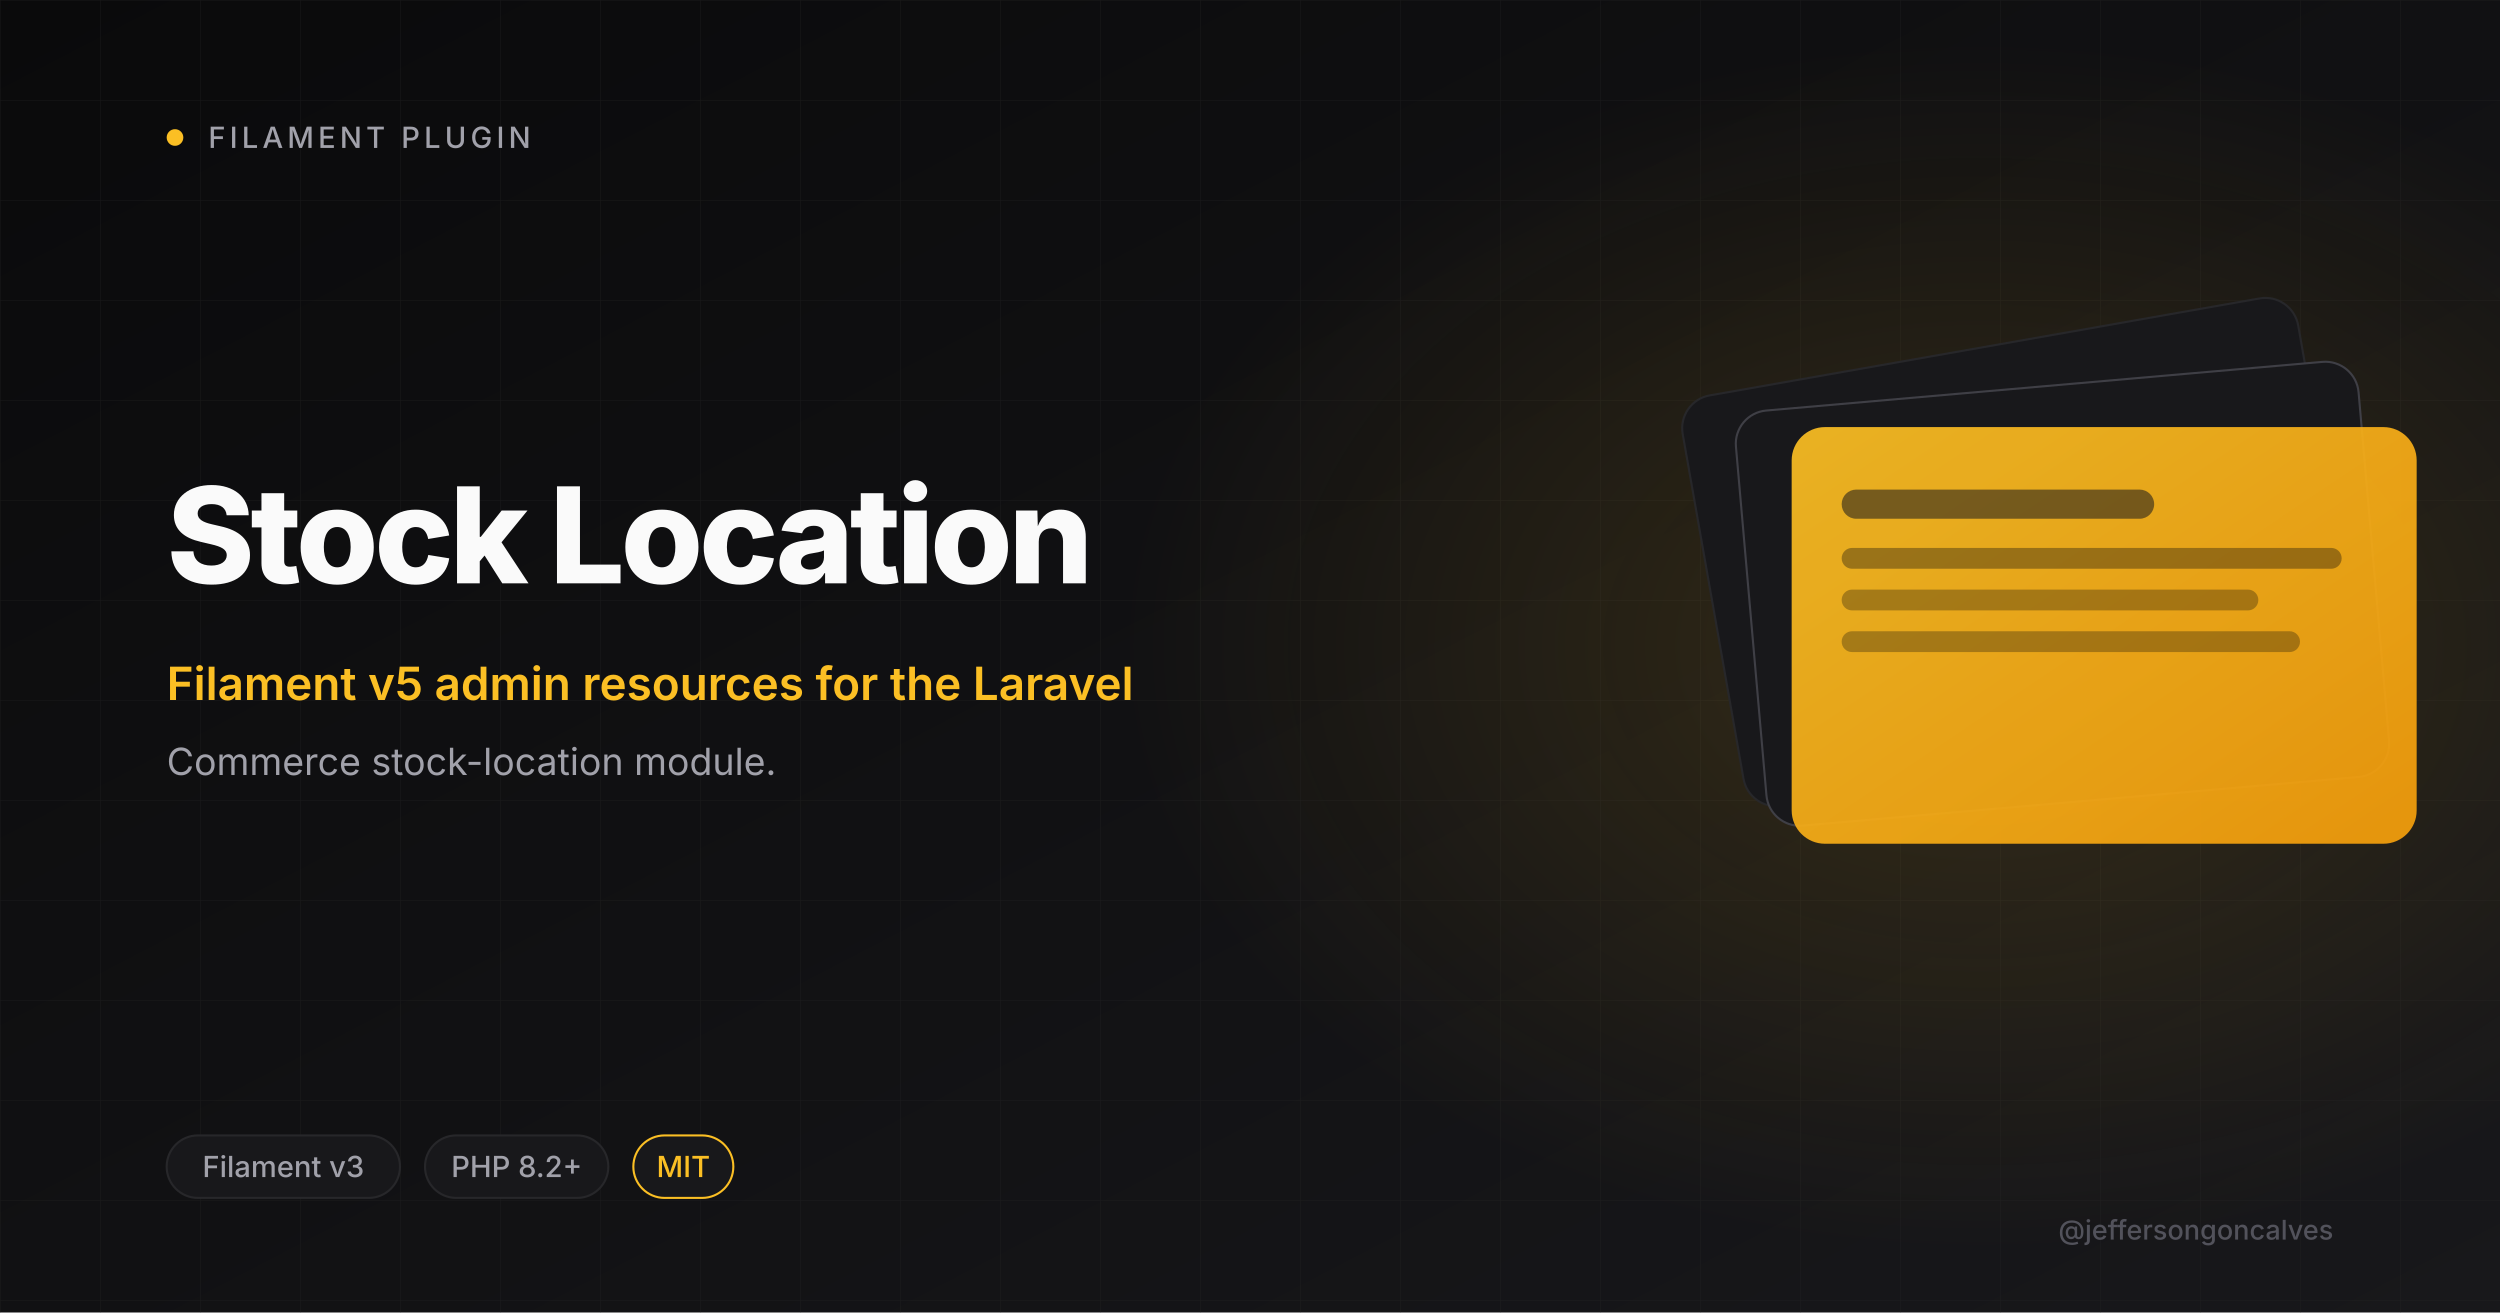
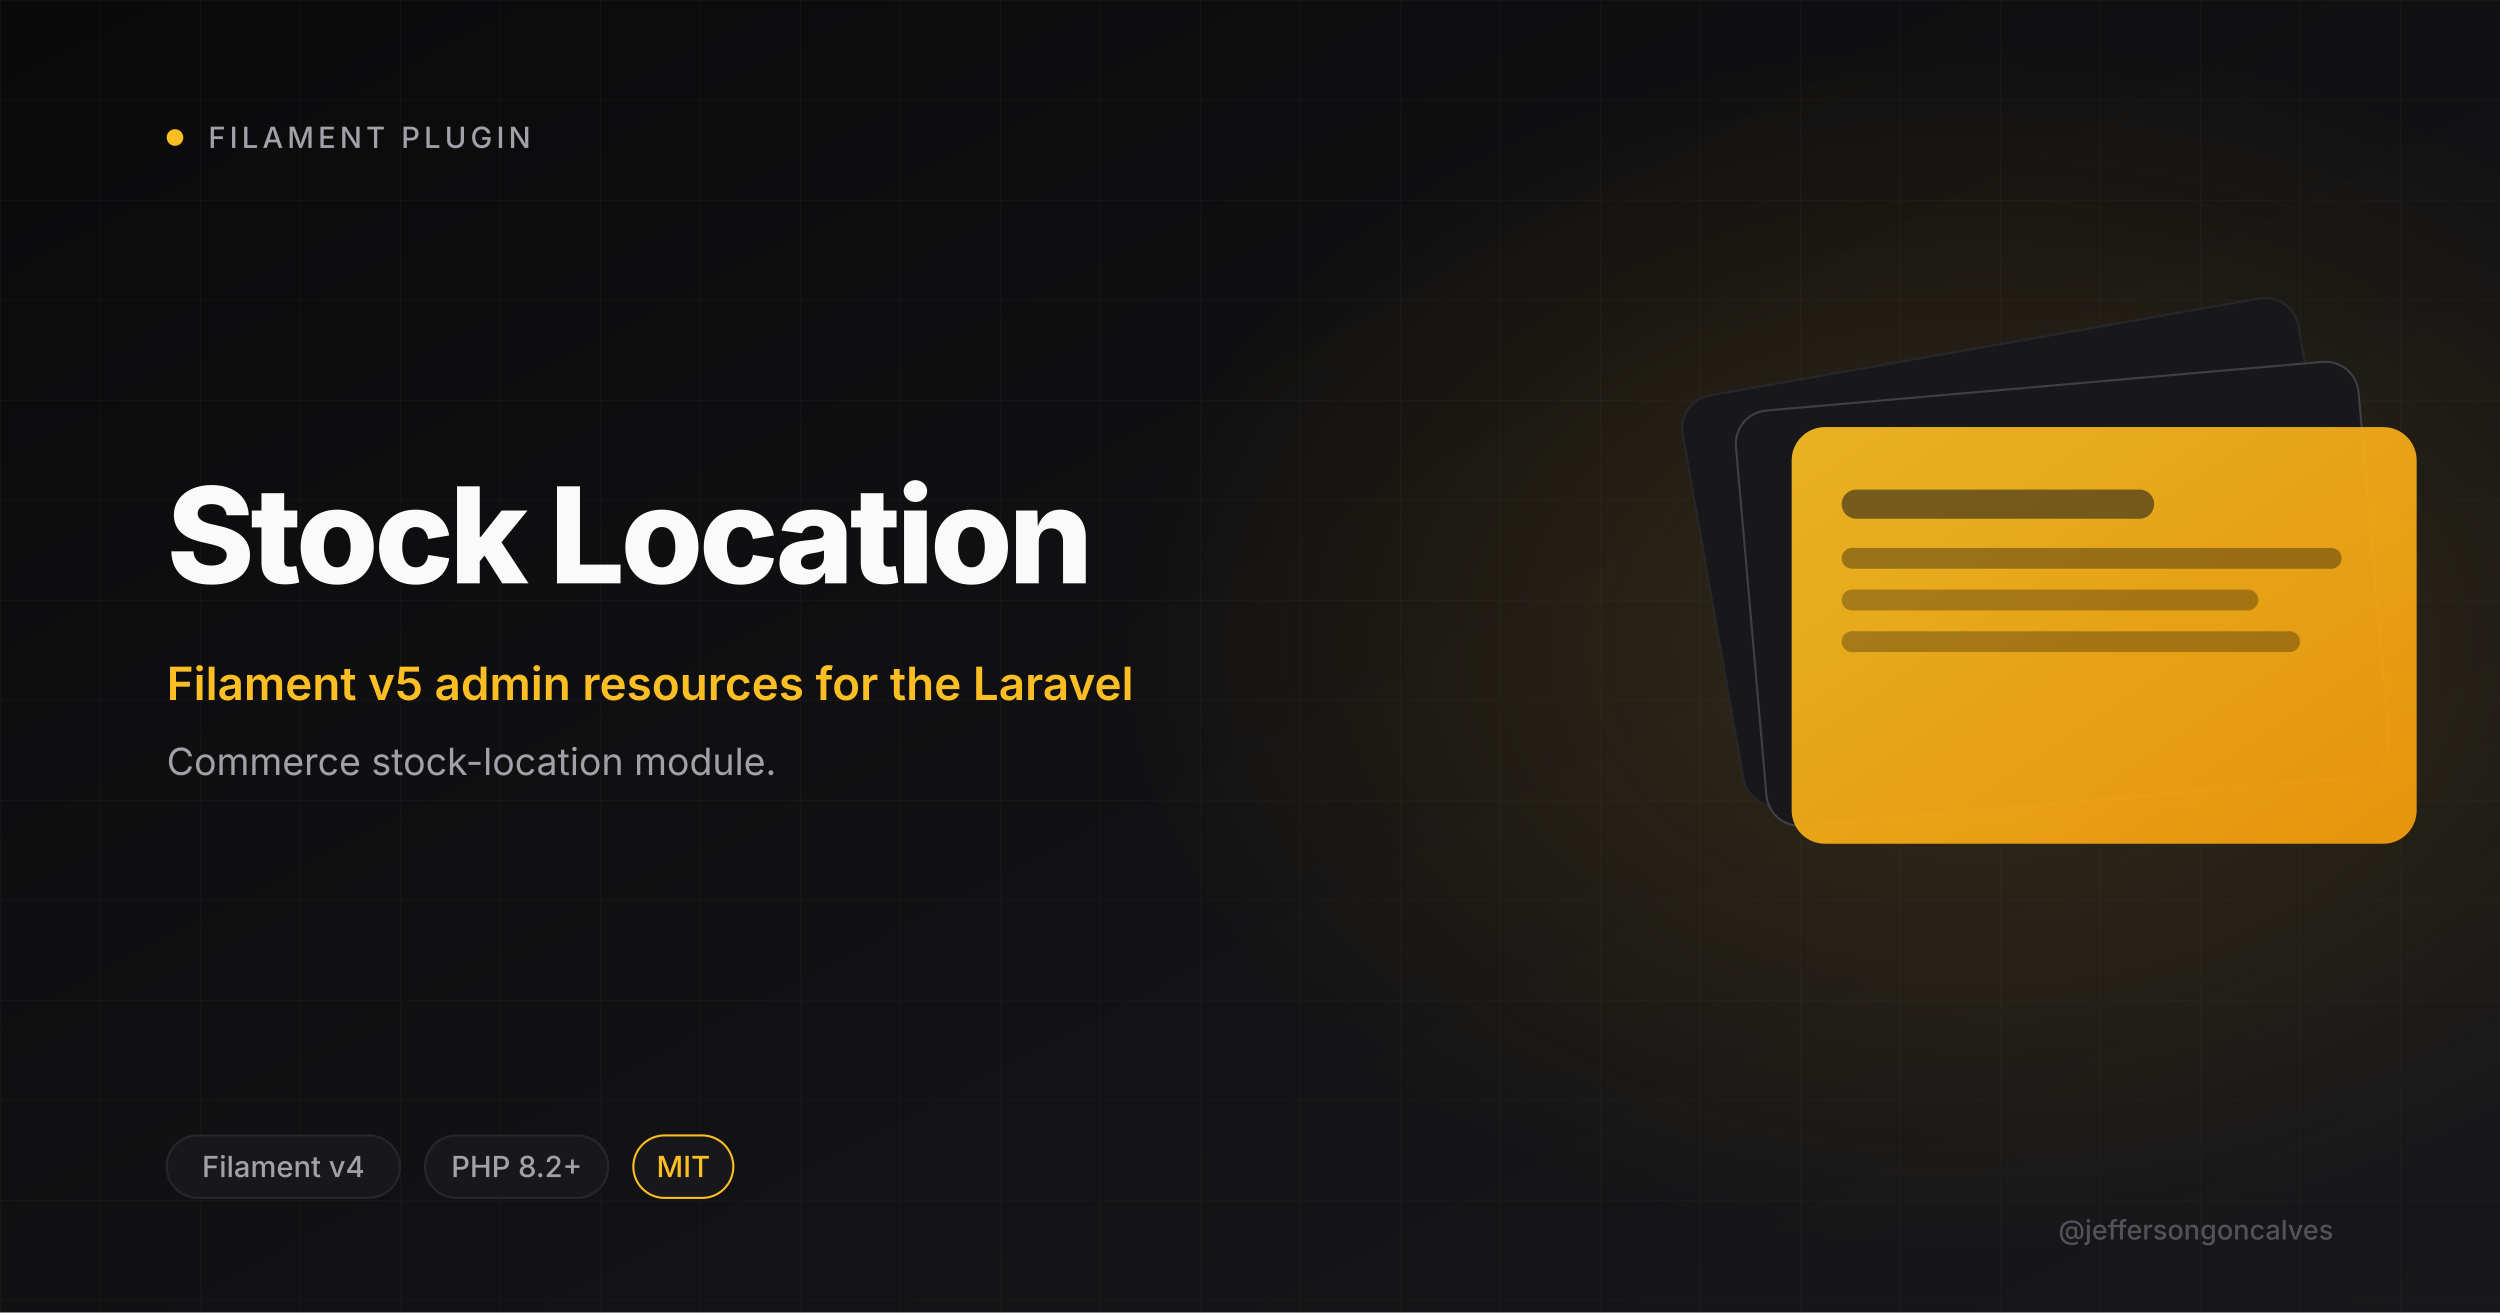
<svg xmlns="http://www.w3.org/2000/svg" viewBox="0 0 1200 630" width="1200" height="630">
  <defs>
    <linearGradient id="bg" x1="0" y1="0" x2="1" y2="1">
      <stop offset="0" stop-color="#0A0A0B" />
      <stop offset="1" stop-color="#18181B" />
    </linearGradient>
    <linearGradient id="amber" x1="0" y1="0" x2="1" y2="1">
      <stop offset="0" stop-color="#FBBF24" />
      <stop offset="1" stop-color="#F59E0B" />
    </linearGradient>
    <radialGradient id="glow" cx="0.5" cy="0.5" r="0.5">
      <stop offset="0" stop-color="#FBBF24" stop-opacity="0.15" />
      <stop offset="1" stop-color="#FBBF24" stop-opacity="0" />
    </radialGradient>
    <pattern id="grid" width="48" height="48" patternUnits="userSpaceOnUse">
      <path d="M48 0H0V48" fill="none" stroke="#27272A" stroke-width="0.6" />
    </pattern>
  </defs>
  <rect width="1200" height="630" fill="url(#bg)" />
  <rect width="1200" height="630" fill="url(#grid)" opacity="0.4" />
  <ellipse cx="950" cy="310" rx="410" ry="290" fill="url(#glow)" />
  <circle cx="84" cy="66" r="4" fill="#FBBF24" />
  <text x="100" y="71" font-size="14" font-weight="500" letter-spacing="2" fill="#A1A1AA" font-family="Inter, system-ui, sans-serif">FILAMENT PLUGIN</text>
  <text x="80" y="280" font-size="64" font-weight="800" letter-spacing="-2" fill="#FAFAFA" font-family="Inter, system-ui, sans-serif">Stock Location</text>
  <text x="80" y="336" font-size="22" font-weight="600" fill="#FBBF24" font-family="Inter, system-ui, sans-serif">Filament v5 admin resources for the Laravel</text>
  <text x="80" y="372" font-size="18" font-weight="400" fill="#A1A1AA" font-family="Inter, system-ui, sans-serif">Commerce stock-location module.</text>
  <g transform="translate(820 165)">
    <rect x="0" y="0" width="300" height="200" rx="16" fill="#18181B" stroke="#27272A" transform="rotate(-10 150 100)" />
    <rect x="20" y="20" width="300" height="200" rx="16" fill="#18181B" stroke="#3F3F46" transform="rotate(-5 170 120)" />
    <rect x="40" y="40" width="300" height="200" rx="16" fill="url(#amber)" opacity="0.92" />
    <rect x="64" y="70" width="150" height="14" rx="7" fill="#18181B" opacity="0.55" />
    <rect x="64" y="98" width="240" height="10" rx="5" fill="#0A0A0B" opacity="0.35" />
    <rect x="64" y="118" width="200" height="10" rx="5" fill="#0A0A0B" opacity="0.3" />
    <rect x="64" y="138" width="220" height="10" rx="5" fill="#0A0A0B" opacity="0.3" />
  </g>
  <rect x="80" y="545" rx="15" width="112" height="30" fill="#18181B" stroke="#27272A" />
-   <text x="136" y="565" font-size="14" font-weight="500" fill="#A1A1AA" text-anchor="middle" font-family="Inter, system-ui, sans-serif">Filament v3</text>
+   <text x="136" y="565" font-size="14" font-weight="500" fill="#A1A1AA" text-anchor="middle" font-family="Inter, system-ui, sans-serif">Filament v4</text>
  <rect x="204" y="545" rx="15" width="88" height="30" fill="#18181B" stroke="#27272A" />
  <text x="248" y="565" font-size="14" font-weight="500" fill="#A1A1AA" text-anchor="middle" font-family="Inter, system-ui, sans-serif">PHP 8.2+</text>
  <rect x="304" y="545" rx="15" width="48" height="30" fill="#18181B" stroke="#FBBF24" />
  <text x="328" y="565" font-size="14" font-weight="500" fill="#FBBF24" text-anchor="middle" font-family="Inter, system-ui, sans-serif">MIT</text>
  <text x="1120" y="595" font-size="13" font-weight="500" fill="#52525B" text-anchor="end" font-family="Inter, system-ui, sans-serif">@jeffersongoncalves</text>
</svg>
